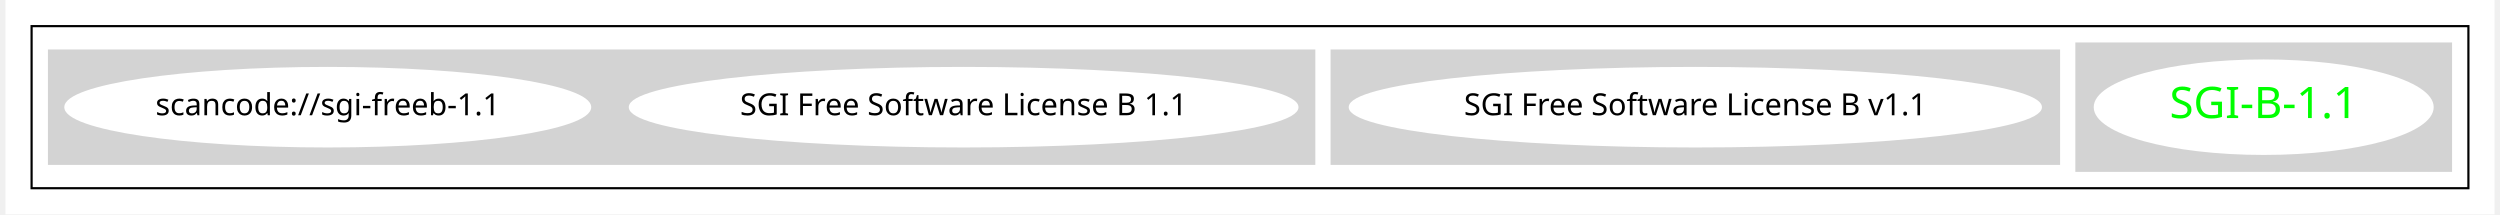
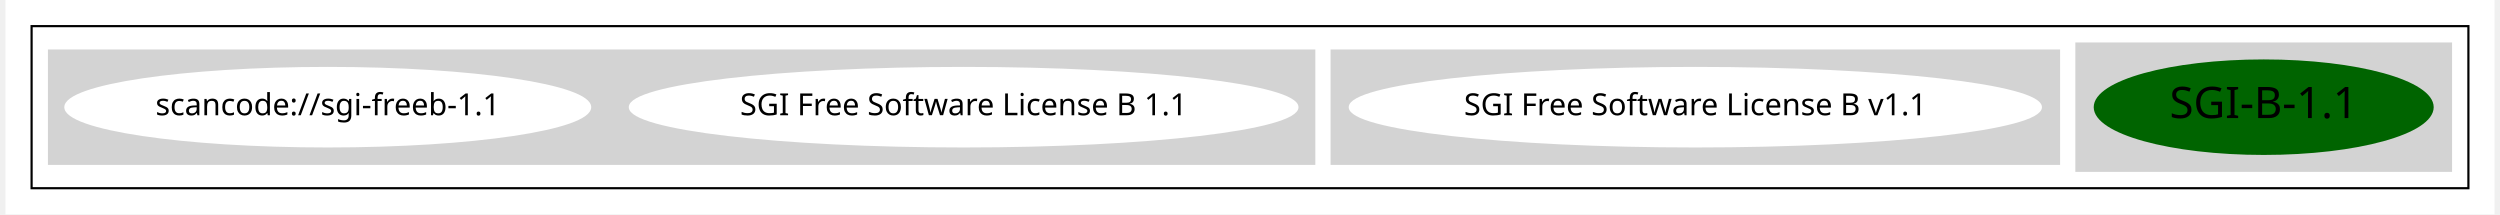
<svg xmlns="http://www.w3.org/2000/svg" width="1143pt" height="98pt" viewBox="0.00 0.00 1143.00 98.43">
  <g id="graph0" class="graph" transform="scale(1 1) rotate(0) translate(4 94.43)">
    <polygon fill="white" stroke="transparent" points="-4,4 -4,-94.43 1139,-94.43 1139,4 -4,4" />
    <g id="clust1" class="cluster">
      <polygon fill="none" stroke="black" points="8,-8 8,-82.43 1127,-82.43 1127,-8 8,-8" />
    </g>
    <g id="clust2" class="cluster">
      <polygon fill="lightgray" stroke="lightgray" points="947,-16 947,-74.43 1119,-74.43 1119,-16 947,-16" />
    </g>
    <g id="clust3" class="cluster">
      <polygon fill="lightgray" stroke="lightgray" points="605,-19.21 605,-71.21 939,-71.21 939,-19.21 605,-19.21" />
    </g>
    <g id="clust4" class="cluster">
      <polygon fill="lightgray" stroke="lightgray" points="16,-19.21 16,-71.21 597,-71.21 597,-19.21 16,-19.21" />
    </g>
    <g id="node1" class="node">
-       <ellipse fill="white" stroke="white" cx="1033" cy="-45.21" rx="77.56" ry="21.43" />
-       <text text-anchor="middle" x="1033" y="-40.21" font-family="Times-Roman" font-size="20.00" fill="#00ff00">SGI-B-1.1</text>
+       <ellipse fill="darkgreen" stroke="darkgreen" cx="1033" cy="-45.21" rx="77.56" ry="21.43" />
+       <text text-anchor="middle" x="1033" y="-40.21" font-family="Times-Roman" font-size="20.00">SGI-B-1.1</text>
    </g>
    <g id="node2" class="node">
      <ellipse fill="white" stroke="white" cx="772" cy="-45.21" rx="158.67" ry="18" />
      <text text-anchor="middle" x="772" y="-41.51" font-family="Times-Roman" font-size="14.00">SGI Free Software License B v1.1</text>
    </g>
    <g id="node3" class="node">
      <ellipse fill="white" stroke="white" cx="436" cy="-45.21" rx="153.27" ry="18" />
      <text text-anchor="middle" x="436" y="-41.51" font-family="Times-Roman" font-size="14.00">SGI Free Software License B 1.1</text>
    </g>
    <g id="node4" class="node">
      <ellipse fill="white" stroke="white" cx="144" cy="-45.21" rx="120.48" ry="18" />
      <text text-anchor="middle" x="144" y="-41.51" font-family="Times-Roman" font-size="14.00">scancode://sgi-freeb-1.1</text>
    </g>
  </g>
</svg>
